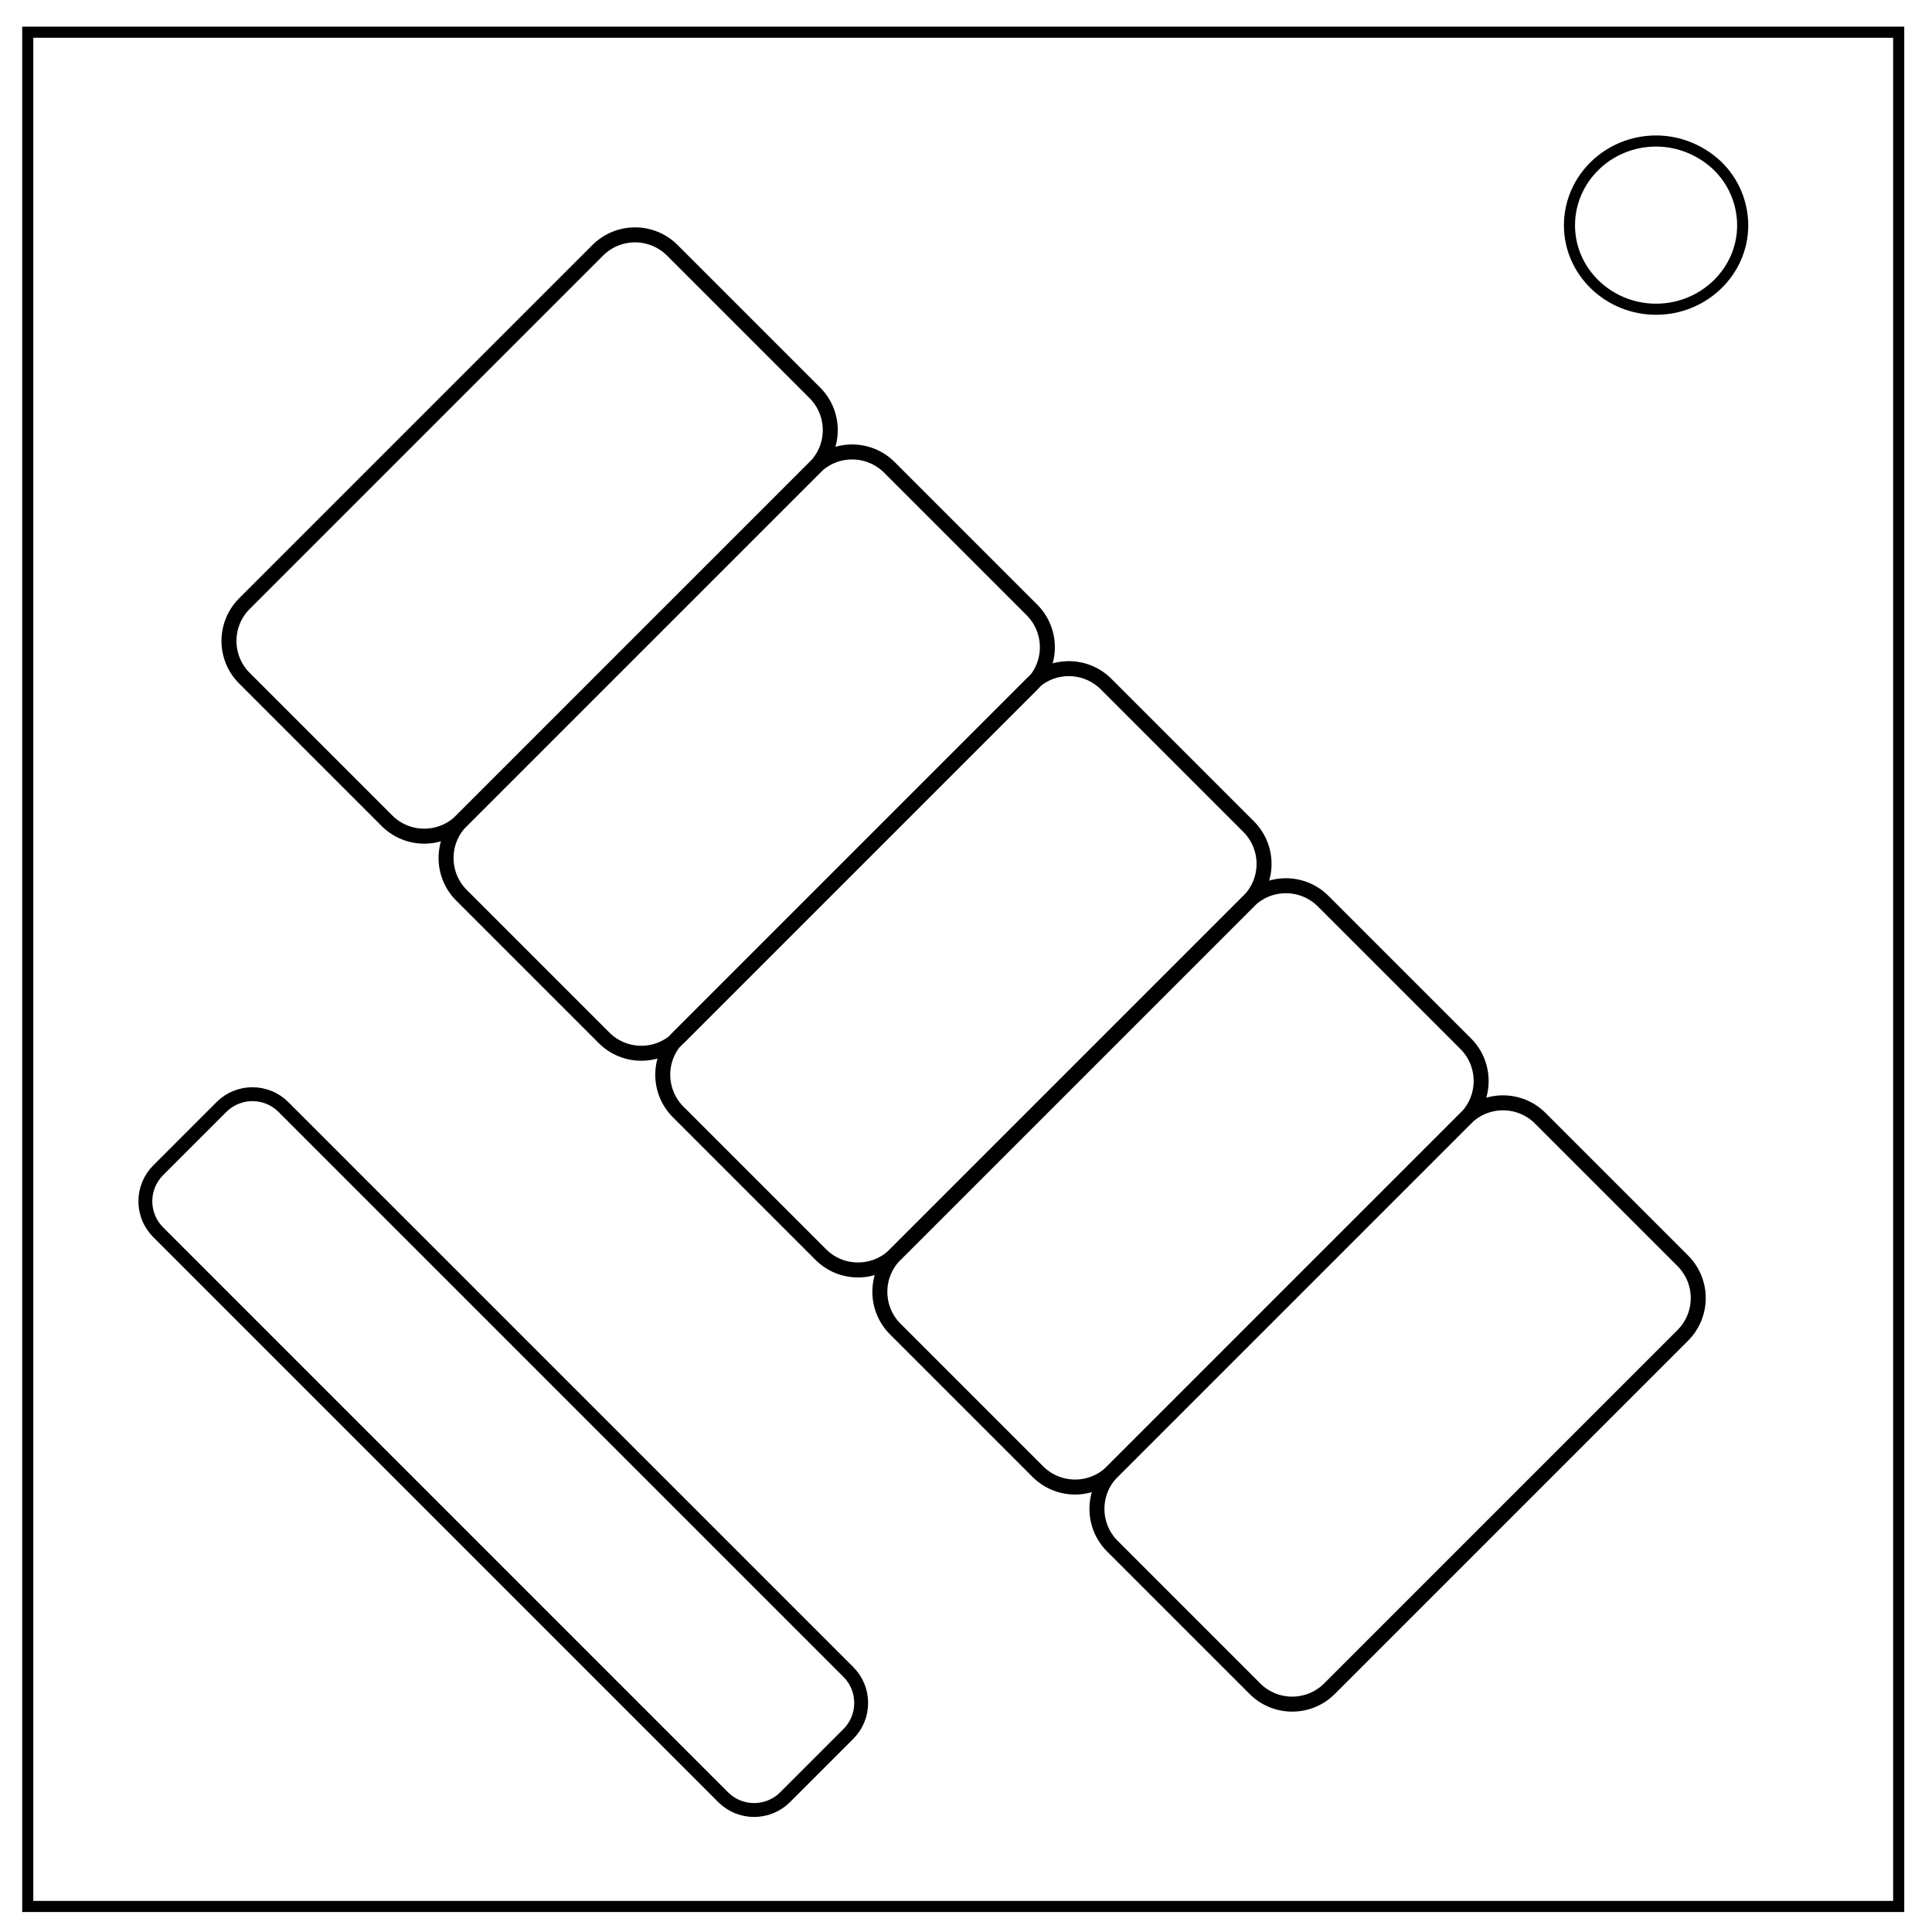
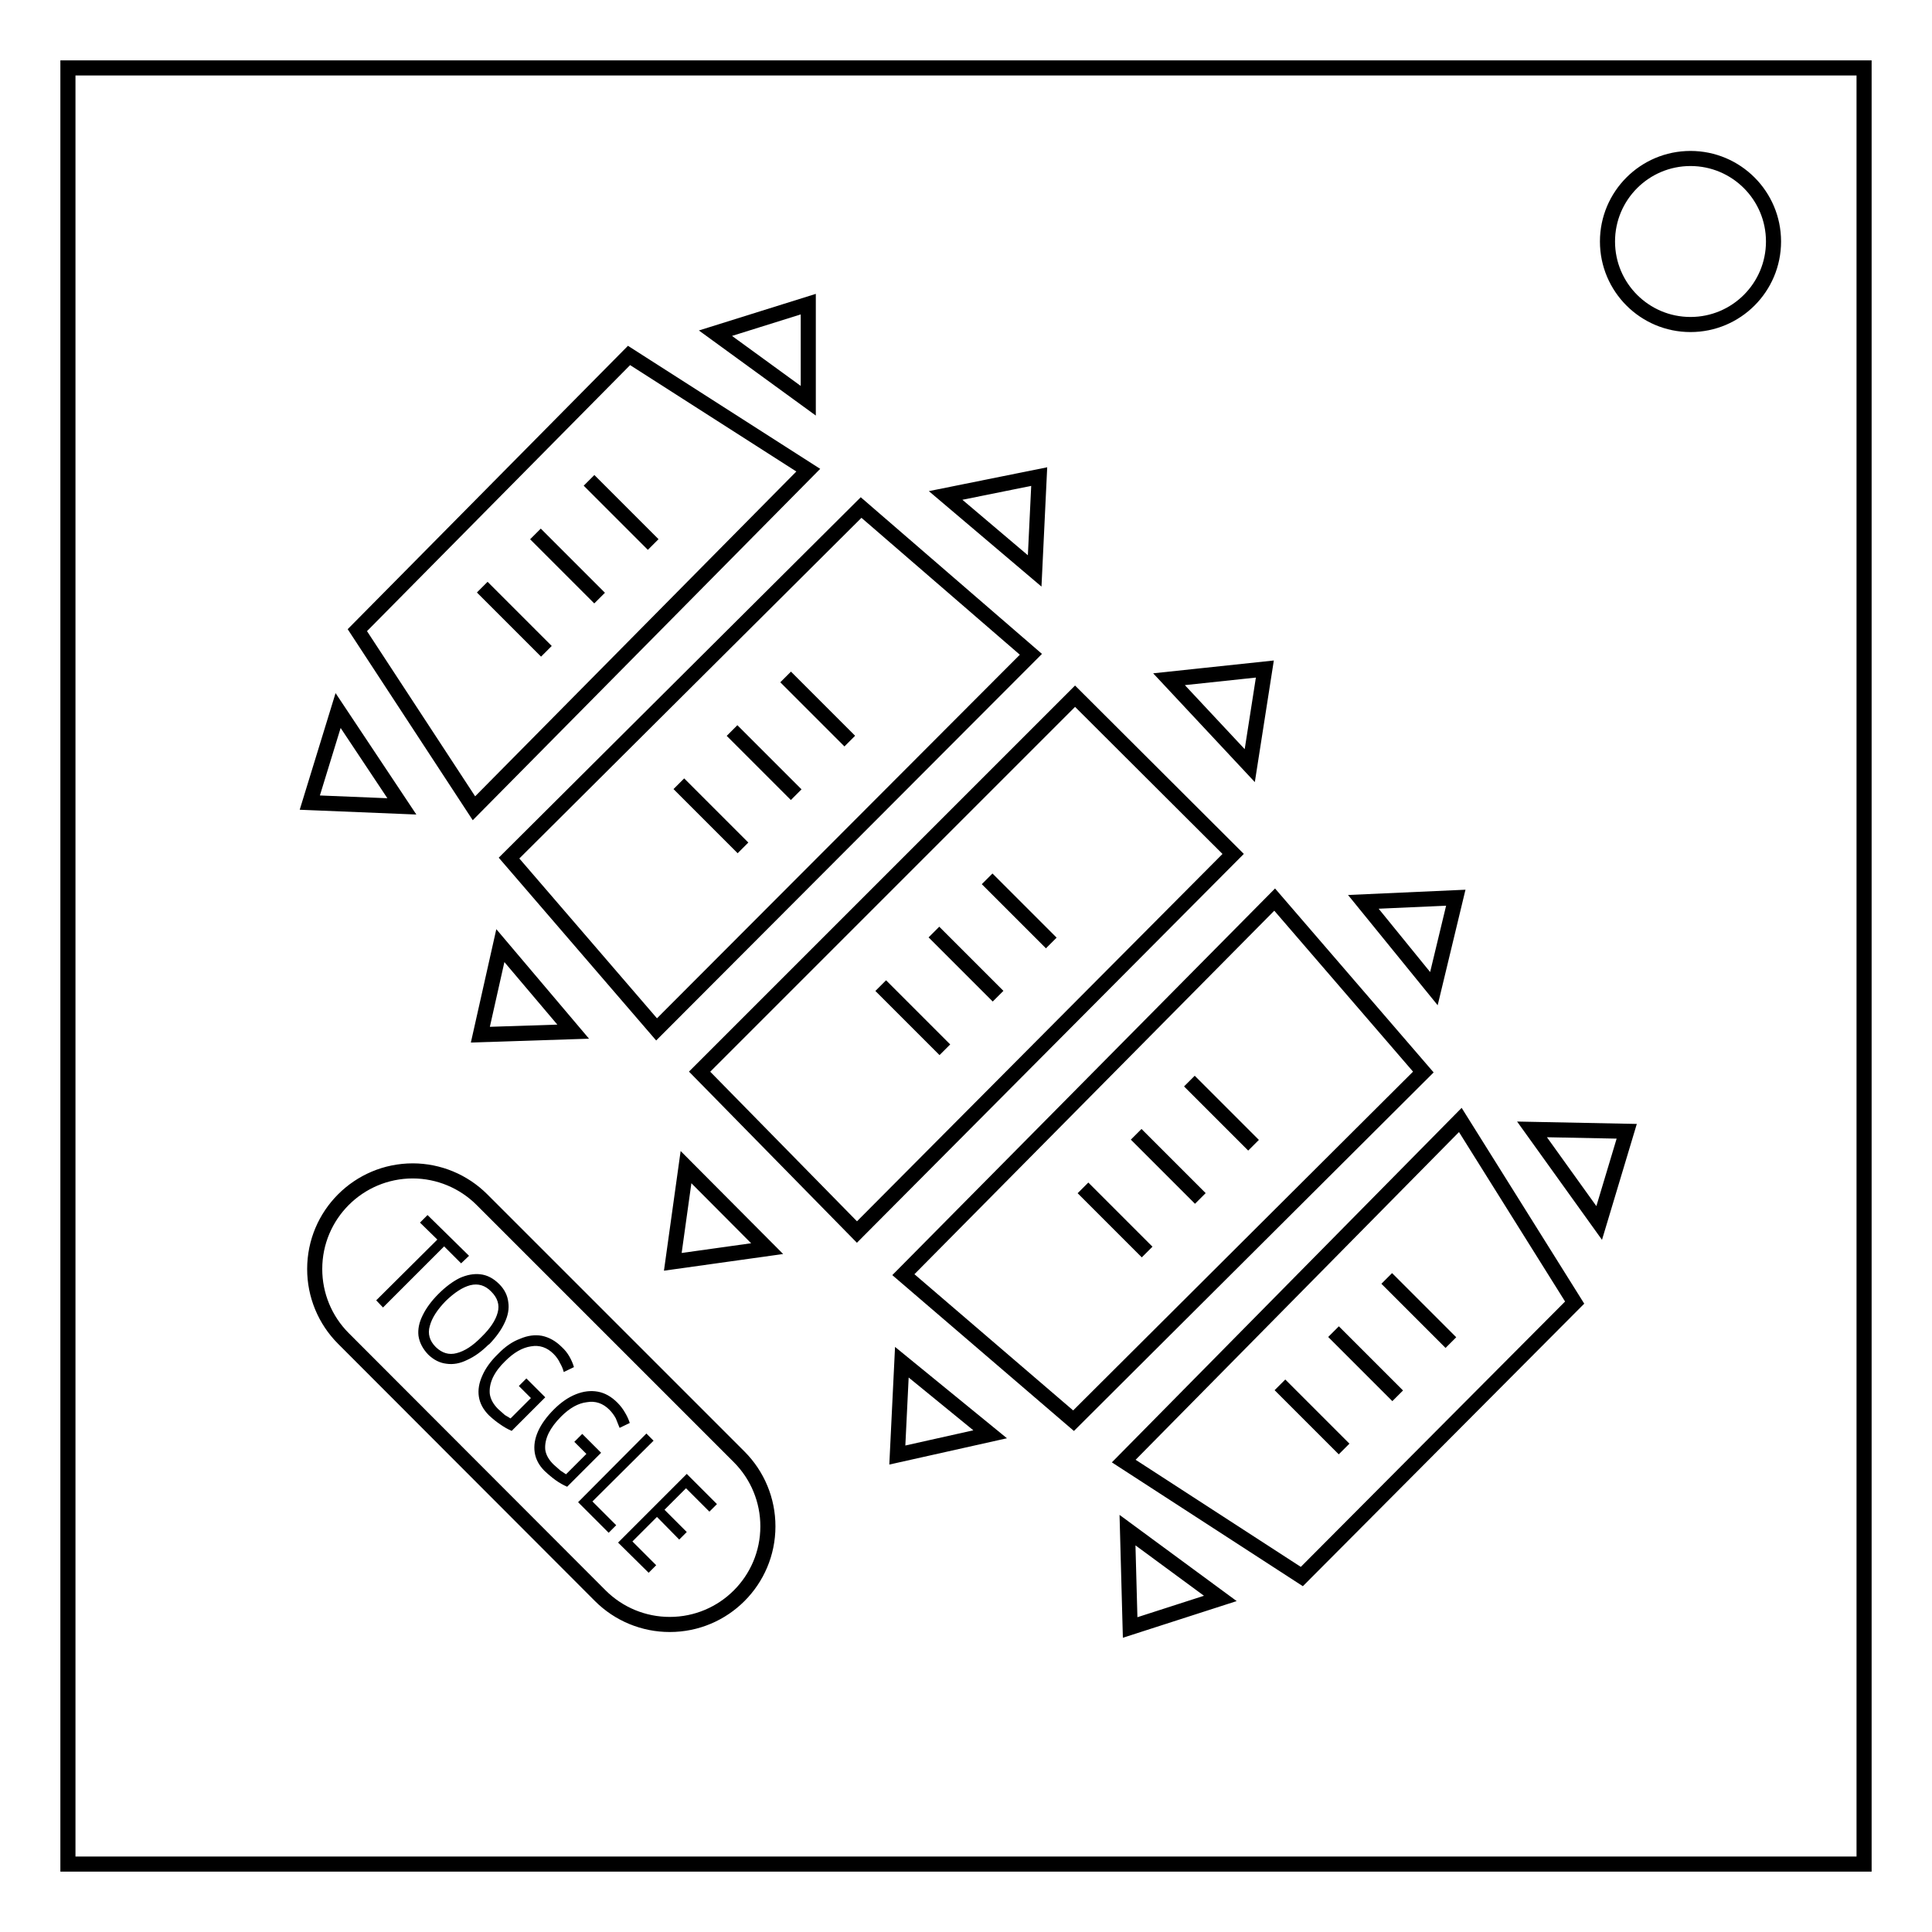
- <svg xmlns="http://www.w3.org/2000/svg" viewBox="0 0 348 348" fill="none">
-   <path d="M5 5.8h337v337.6H5z" stroke-width="2" stroke="#000" />
-   <path d="M282.7 40.6c0-8.4 7-15.2 15.6-15.2 4.1 0 8 1.6 11 4.4a15 15 0 0 1 4.6 10.8c0 8.3-7 15.1-15.6 15.1s-15.6-6.8-15.6-15.1z" stroke-width="2" stroke="#000" />
-   <rect width="159.7" height="31.9" x="169.2" y="104.9" ry="7.9" transform="rotate(45)" stroke="#000" stroke-width="2.5" />
-   <g transform="rotate(45 -36.3 14.4)" stroke="#000" stroke-width="2.7">
-     <rect width="55.3" height="109" x="87.2" y="-75.2" ry="9.5" />
-     <rect width="55.3" height="109" x="142.5" y="-75.2" ry="9.5" />
-     <rect width="55.3" height="109" x="197.7" y="-75.2" ry="9.5" />
-     <rect width="55.3" height="109" x="253" y="-75.2" ry="9.5" />
-     <rect width="55.3" height="109" x="308.3" y="-75.2" ry="9.5" />
-   </g>
+ <svg xmlns="http://www.w3.org/2000/svg" fill="none" viewBox="0 0 512 512">
+   <path stroke="#000" stroke-width="4" d="M18 18h476v476H18Z" />
+   <path stroke="#000" stroke-width="4" d="M470 64a22 22 0 0 1-22 22 22 22 0 0 1-22-22 22 22 0 0 1 22-22 22 22 0 0 1 22 22z" />
+   <path stroke="#000" stroke-miterlimit="10" stroke-width="4" d="m298.8 405.5.7 25.8 23.9-7.7zM239 361l-1.2 24.6 24.6-5.5zm-57.2-51.7-3.5 25.1 25-3.5zm-49.2-58.7-5.3 23.6 24.6-.8zm-43-62.3-7.5 24.4 24.4 1zm100-100 24.6-7.7v25.6zm61 43 24.8-5-1.2 25zm59.2 48.7 21.4 22.9 4-25.6zm51.5 59 18.7 23 5.8-24.1zm44.7 60.3 17.8 24.8 7.3-24.3zm-296.6 11a26 26 0 0 0-26 26 26 26 0 0 0 7.6 18.4l68.1 68.2a26 26 0 0 0 18.4 7.6 26 26 0 0 0 26-26 26 26 0 0 0-7.6-18.4l-68.2-68.2a26 26 0 0 0-18.3-7.6z" />
+   <path fill="#000" d="m101.5 346.5-1.8-1.9 16.2-16.1-4.6-4.5 2-2 11 10.8-2.1 2-4.5-4.5zm28 9.8q-2.8 2.8-5.7 4.1-2.8 1.4-5.5 1-2.6-.3-4.8-2.4-2.2-2.3-2.6-5-.3-2.6 1.1-5.4 1.4-2.9 4.2-5.7 2.8-2.8 5.6-4.2 2.9-1.3 5.5-1 2.7.3 5 2.6 2.1 2.1 2.4 4.8.4 2.6-1 5.5-1.3 2.8-4.1 5.7zm-11.4-11.5q-3.4 3.5-4.2 6.6-.9 3.1 1.6 5.6 2.5 2.4 5.5 1.6 3.2-.8 6.6-4.3 3.5-3.4 4.3-6.5.8-3-1.7-5.5-2.4-2.5-5.6-1.7-3 .8-6.5 4.2zm21.4 20.5 5 5-8.9 8.9q-1.6-.7-3-1.7-1.5-1-3-2.4-2.3-2.3-2.7-5-.4-2.6.9-5.5 1.3-3 4.2-5.8 2.8-2.9 5.8-4 3-1.3 5.8-.8 2.9.6 5.3 3 1.2 1.1 2 2.5t1.2 2.8l-2.7 1.3q-.3-1.2-1-2.4-.6-1.3-1.7-2.4-2.6-2.6-6-2-3.4.5-6.8 3.9-2.2 2.1-3.3 4.4-1 2.2-.8 4.3.3 2.1 2.2 4l1.8 1.6 1.5.9 5.4-5.4-3.2-3.2zm14.8 14.7 5 5-9 9q-1.6-.7-3-1.7t-3-2.5q-2.2-2.2-2.6-4.9-.4-2.7.9-5.6 1.3-2.9 4.2-5.8 2.8-2.8 5.8-4 3-1.2 5.8-.7t5.2 2.9q1.2 1.2 2 2.6.8 1.3 1.3 2.8l-2.7 1.3-1-2.5q-.7-1.3-1.7-2.3-2.6-2.6-6-2-3.4.4-6.8 3.8-2.2 2.2-3.3 4.4-1.1 2.3-.9 4.4.3 2.1 2.3 4l1.7 1.5 1.5 1 5.4-5.4-3.2-3.2zm-1.1 18.1 18.1-18.2 1.9 1.9-16.2 16.1 6.3 6.3-2 2zm18.7 18.7-8.1-8 18.2-18.2 8 8-2 2-6.2-6.2-5.7 5.7 5.9 5.9-2 2-5.9-6-6.5 6.5 6.3 6.3z" />
+   <path stroke="#000" stroke-miterlimit="10" stroke-width="4" d="m94.7 167 72-72.8 47.5 30.4-88.6 89.6zm47.2-25.5 17 17m-2.8-31.2 17 17m-45.3 11.3 17 17M174 272.8l99.2-99.4-45-38.9-93.3 92.9zm20-79.2 17 17m-2.8-31.2 17 17m-45.3 11.3 17 17m88-40.2L185.4 284l41.7 42.5 99.7-100.2ZM247.5 247l17 17m-2.9-31.1 17 17m-45.2 11.3 17 17m-11 59.6 98.4-99.4 39.4 45.7-92.7 92.4zm61.7-37.2 17 17m-2.9-31.1 17 17M287 314.8l17 17m-6.2 55.4 89.2-90.4 30.3 48.4-72.3 72.6zm55.6-34.3 17 17m-2.9-31.1 17 17M339.2 367l17 17" />
</svg>
